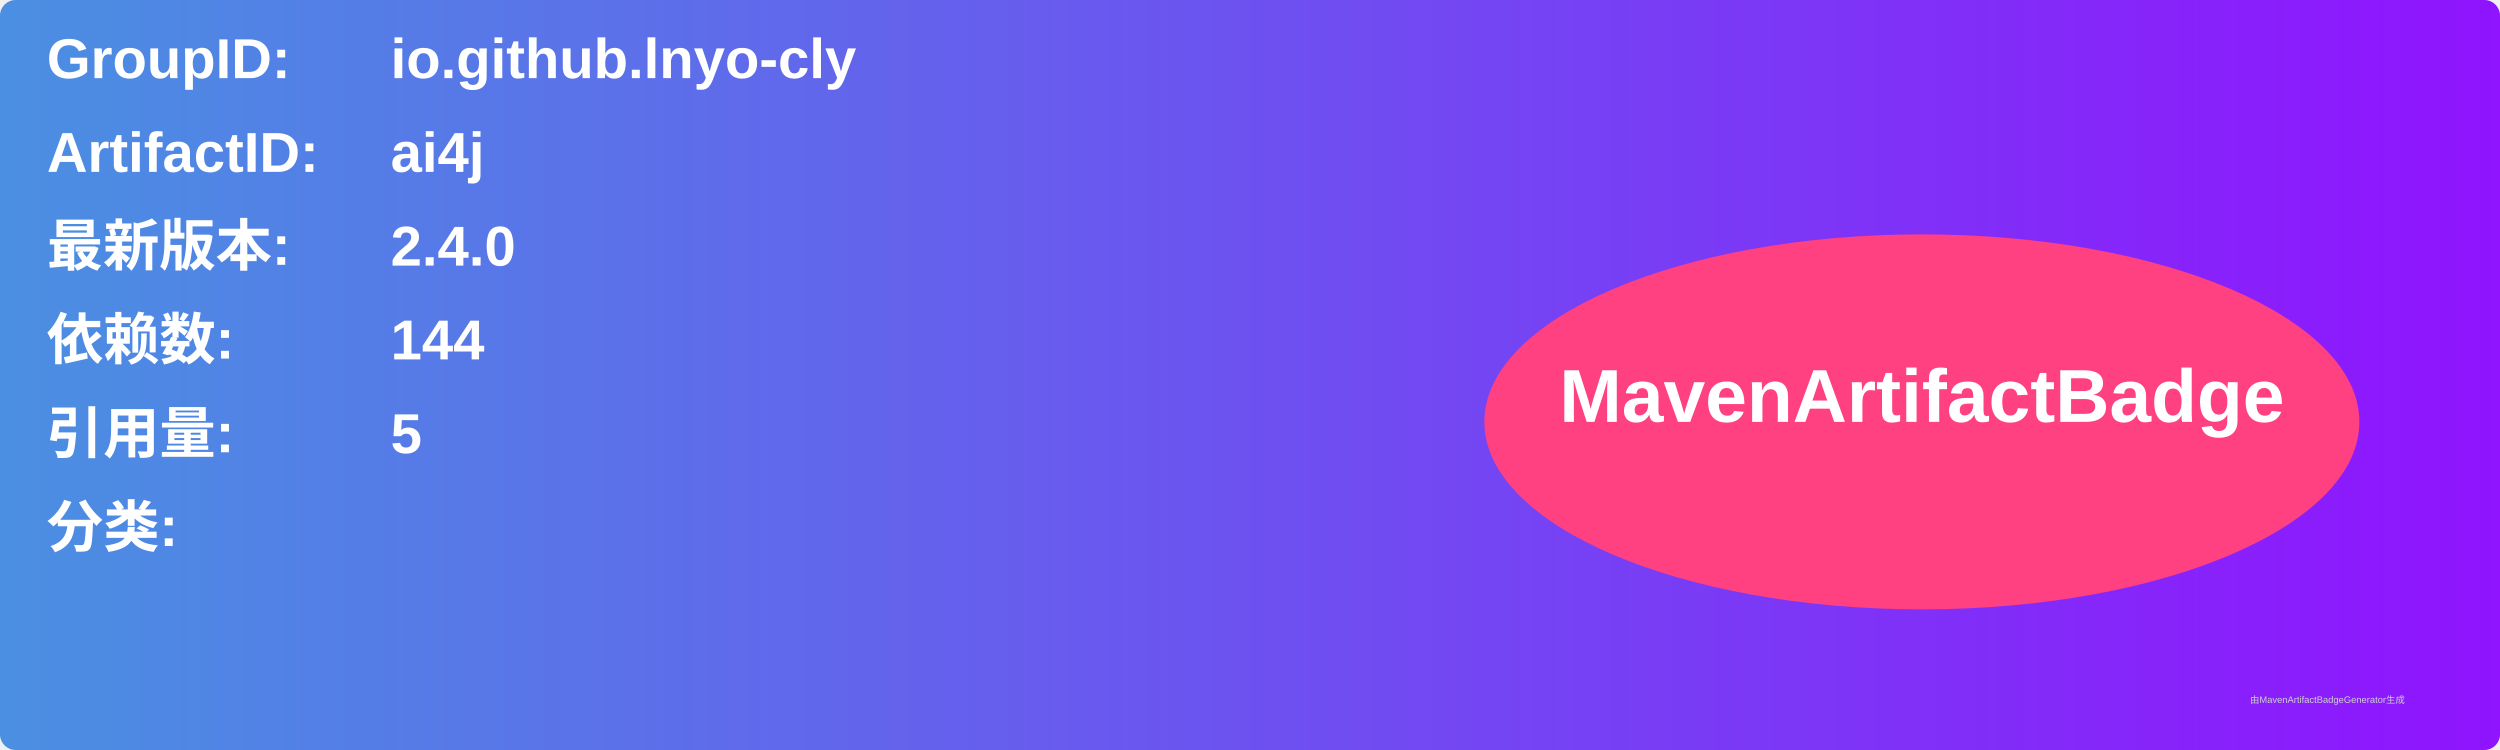
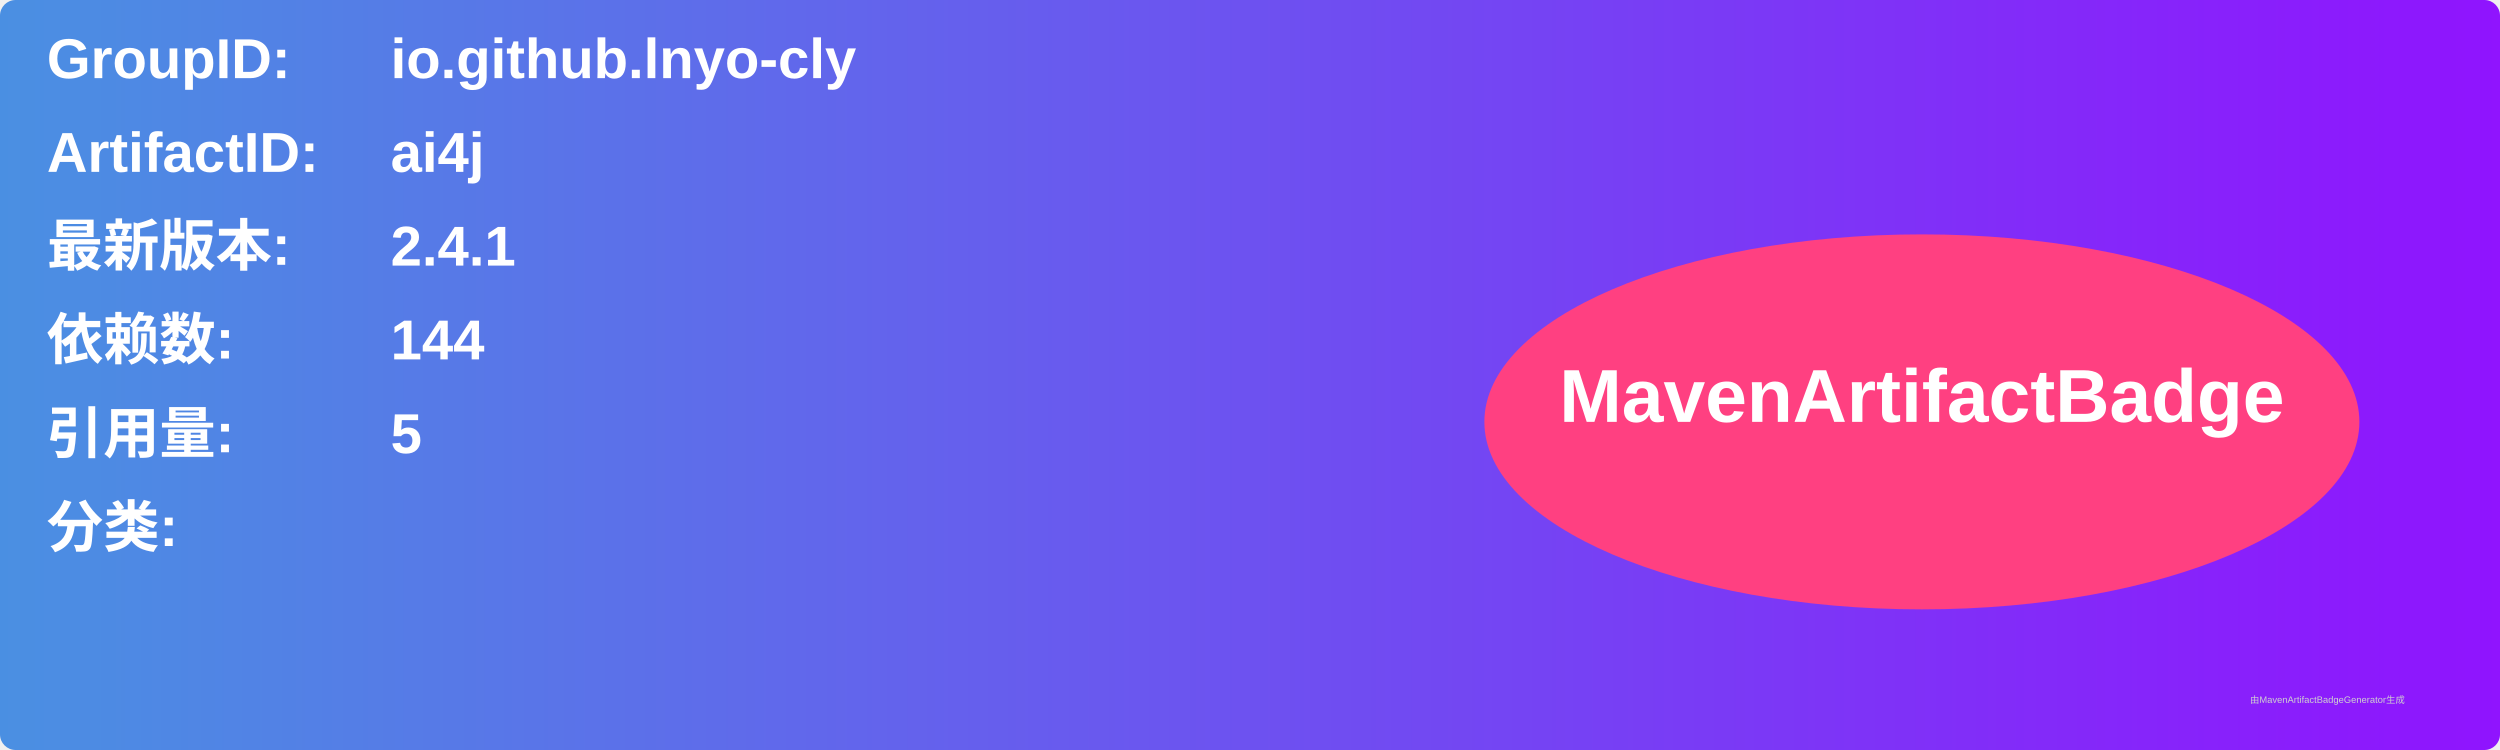
<svg xmlns="http://www.w3.org/2000/svg" width="800" height="240" viewBox="0 0 800 240">
  <linearGradient id="grad" x1="0%" y1="0%" x2="100%" y2="0%">
    <stop offset="0%" stop-color="#4a90e2" />
    <stop offset="100%" stop-color="#9013fe" />
  </linearGradient>
  <rect width="100%" height="100%" rx="5" ry="5" fill="url(#grad)" />
  <g transform="translate(15, 15)">
    <text x="0" y="10" font-family="Arial" font-size="18" fill="white" font-weight="bold" width="260">GroupID:</text>
    <text x="110" y="10" font-family="Arial" font-size="18" fill="white" font-weight="bold" width="460">io.github.lnyo-cly</text>
    <text x="0" y="40" font-family="Arial" font-size="18" fill="white" font-weight="bold" width="260">ArtifactID:</text>
    <text x="110" y="40" font-family="Arial" font-size="18" fill="white" font-weight="bold" width="460">ai4j</text>
    <text x="0" y="70" font-family="Arial" font-size="18" fill="white" font-weight="bold">最新版本:</text>
    <text x="110" y="70" font-family="Arial" font-size="18" fill="white" font-weight="bold">
-       <tspan font-weight="bold">2.4.0</tspan>
+       <tspan font-weight="bold">2.4.1</tspan>
    </text>
    <text x="0" y="100" font-family="Arial" font-size="18" fill="white" font-weight="bold">依赖数: </text>
    <text x="110" y="100" font-family="Arial" font-size="18" fill="white">
      <tspan font-weight="bold">144</tspan>
    </text>
    <text x="0" y="130" font-family="Arial" font-size="18" fill="white" font-weight="bold">引用量: </text>
    <text x="110" y="130" font-family="Arial" font-size="18" fill="white">
      <tspan font-weight="bold">5</tspan>
    </text>
    <text x="0" y="160" font-family="Arial" font-size="18" fill="white" font-weight="bold">分类:</text>
    <text x="10" y="190" font-family="Arial" font-size="10" fill="white">
      <tspan font-weight="bold" />
    </text>
    <ellipse cx="600" cy="120" rx="140" ry="60" fill="#ff4081" />
    <text x="600" y="120" text-anchor="middle" font-family="Arial" font-size="24" fill="white" font-weight="bold">MavenArtifactBadge</text>
  </g>
  <text x="720" y="225" font-family="Arial" font-size="3" fill="#d0d0d0">由MavenArtifactBadgeGenerator生成</text>
</svg>
